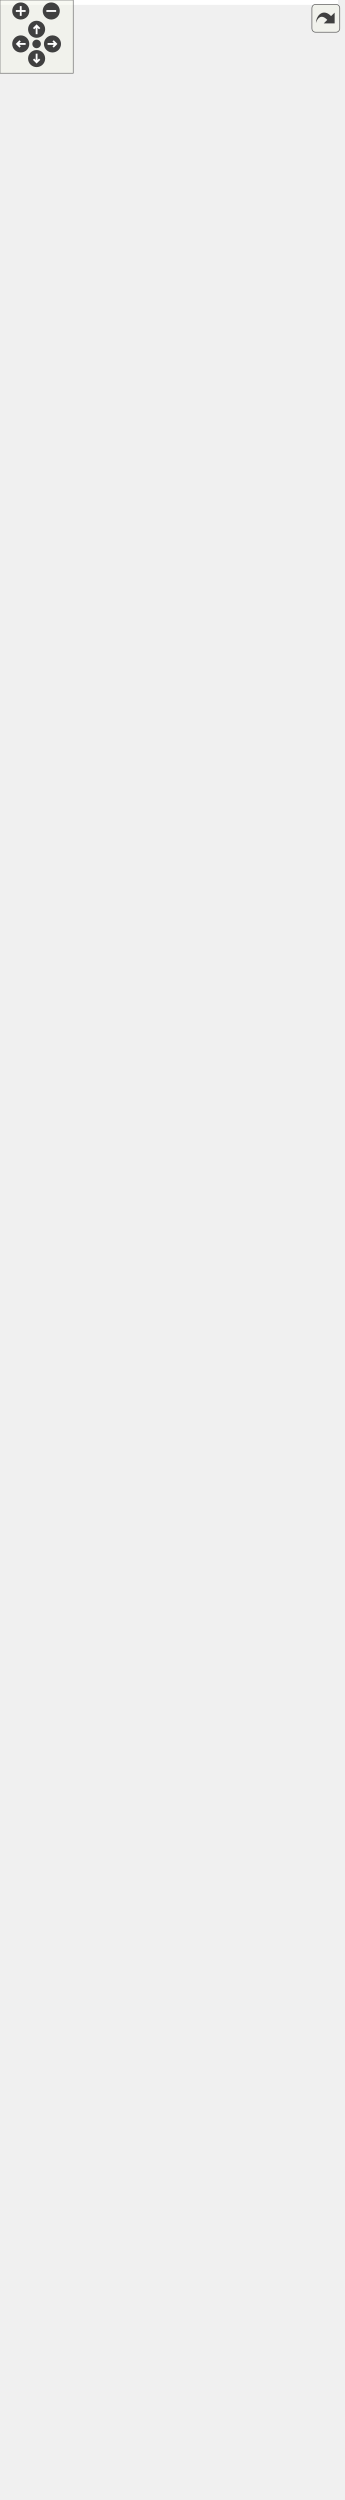
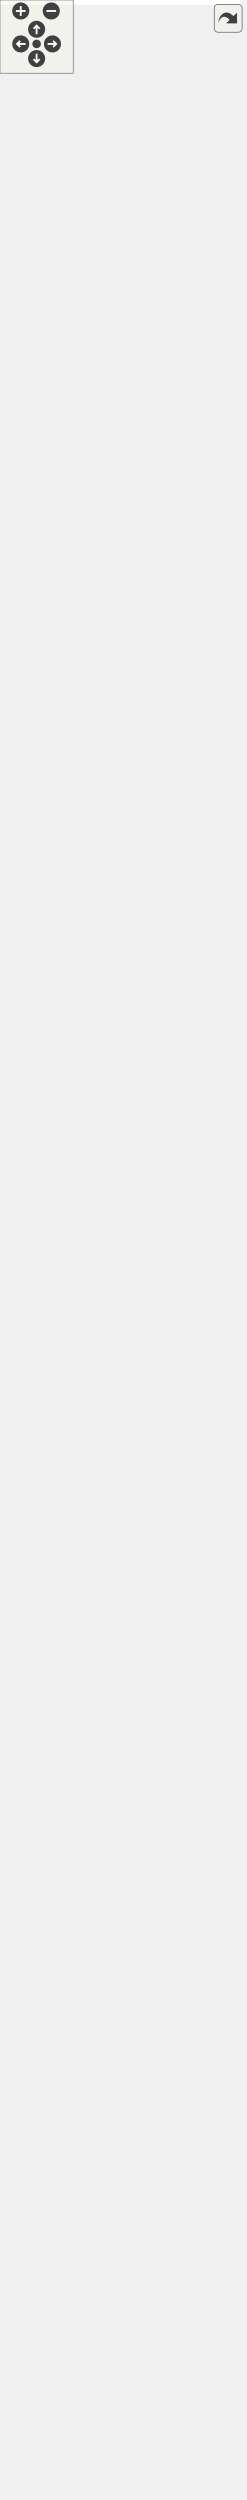
<svg xmlns="http://www.w3.org/2000/svg" xmlns:xlink="http://www.w3.org/1999/xlink" id="main" version="1.1" xml:space="preserve">
  <style type="text/css">
.edge:hover path { stroke: red; }
.edge:hover polygon { stroke: red; fill: red; }
</style>
  <defs>
    <circle id="rim" cx="0" cy="0" r="7" />
    <circle id="rim2" cx="0" cy="0" r="3.5" />
    <g id="zoomPlus">
      <use xlink:href="#rim" fill="#404040">
        <set attributeName="fill" to="#808080" begin="zoomplus.mouseover" end="zoomplus.mouseout" />
      </use>
      <path d="M-4,0h8M0,-4v8" fill="none" stroke="white" stroke-width="1.5" pointer-events="none" />
    </g>
    <g id="zoomMin">
      <use xlink:href="#rim" fill="#404040">
        <set attributeName="fill" to="#808080" begin="zoomminus.mouseover" end="zoomminus.mouseout" />
      </use>
      <path d="M-4,0h8" fill="none" stroke="white" stroke-width="1.5" pointer-events="none" />
    </g>
    <g id="dirArrow">
      <path fill="none" stroke="white" stroke-width="1.5" d="M0,-3.0v7 M-2.5,-0.5L0,-3.0L2.5,-0.5" />
    </g>
    <g id="resetDef">
      <use xlink:href="#rim2" fill="#404040">
        <set attributeName="fill" to="#808080" begin="reset.mouseover" end="reset.mouseout" />
      </use>
    </g>
  </defs>
  <svg id="graph" class="graph">
    <g id="viewport">
-       <polygon fill="white" stroke="transparent" points="-4,4 -4,-1988 277,-1988 277,4 -4,4" />
+       <polygon fill="white" stroke="transparent" points="-4,4 -4,-1988 197,-1988 197,4 -4,4" />
      <g id="node1" class="node">
        <g id="a_node1">
          <a xlink:title="A generic Kalman filter for C++23.">
-             <polygon fill="#bfbfbf" stroke="black" points="2,-0.5 2,-1608.5 162,-1608.5 162,-0.5 2,-0.5" />
-             <text text-anchor="start" x="10" y="-1596.5" font-family="Helvetica,sans-Serif" font-size="10.00">fcarouge::kalman&lt; State,</text>
-             <text text-anchor="start" x="10" y="-1585.5" font-family="Helvetica,sans-Serif" font-size="10.00"> Output, Input, Transpose,</text>
-             <text text-anchor="start" x="10" y="-1574.5" font-family="Helvetica,sans-Serif" font-size="10.00"> Symmetrize, Divide, Identity,</text>
-             <text text-anchor="middle" x="82" y="-1563.5" font-family="Helvetica,sans-Serif" font-size="10.00"> UpdateTypes, PredictionTypes &gt;</text>
-             <polyline fill="none" stroke="black" points="2,-1556.5 162,-1556.5 " />
-             <text text-anchor="middle" x="82" y="-1544.5" font-family="Helvetica,sans-Serif" font-size="10.00"> </text>
-             <polyline fill="none" stroke="black" points="2,-1537.5 162,-1537.5 " />
-             <text text-anchor="start" x="10" y="-1525.5" font-family="Helvetica,sans-Serif" font-size="10.00">+ kalman()</text>
-             <text text-anchor="start" x="10" y="-1514.5" font-family="Helvetica,sans-Serif" font-size="10.00">+ kalman()</text>
-             <text text-anchor="start" x="10" y="-1503.5" font-family="Helvetica,sans-Serif" font-size="10.00">+ kalman()</text>
-             <text text-anchor="start" x="10" y="-1492.5" font-family="Helvetica,sans-Serif" font-size="10.00">+ operator=()</text>
-             <text text-anchor="start" x="10" y="-1481.5" font-family="Helvetica,sans-Serif" font-size="10.00">+ operator=()</text>
-             <text text-anchor="start" x="10" y="-1470.5" font-family="Helvetica,sans-Serif" font-size="10.00">+ ~kalman()</text>
-             <text text-anchor="start" x="10" y="-1459.5" font-family="Helvetica,sans-Serif" font-size="10.00">+ x()</text>
-             <text text-anchor="start" x="10" y="-1448.5" font-family="Helvetica,sans-Serif" font-size="10.00">+ x()</text>
-             <text text-anchor="start" x="10" y="-1437.5" font-family="Helvetica,sans-Serif" font-size="10.00">+ x()</text>
-             <text text-anchor="start" x="10" y="-1426.5" font-family="Helvetica,sans-Serif" font-size="10.00">+ x()</text>
-             <text text-anchor="start" x="10" y="-1415.5" font-family="Helvetica,sans-Serif" font-size="10.00">+ x()</text>
-             <text text-anchor="start" x="10" y="-1404.5" font-family="Helvetica,sans-Serif" font-size="10.00">+ x()</text>
-             <text text-anchor="start" x="10" y="-1393.5" font-family="Helvetica,sans-Serif" font-size="10.00">+ z()</text>
-             <text text-anchor="start" x="10" y="-1382.5" font-family="Helvetica,sans-Serif" font-size="10.00">+ u()</text>
-             <text text-anchor="start" x="10" y="-1371.5" font-family="Helvetica,sans-Serif" font-size="10.00">+ p()</text>
-             <text text-anchor="start" x="10" y="-1360.5" font-family="Helvetica,sans-Serif" font-size="10.00">+ p()</text>
-             <text text-anchor="start" x="10" y="-1349.5" font-family="Helvetica,sans-Serif" font-size="10.00">+ p()</text>
-             <text text-anchor="start" x="10" y="-1338.5" font-family="Helvetica,sans-Serif" font-size="10.00">+ p()</text>
-             <text text-anchor="start" x="10" y="-1327.5" font-family="Helvetica,sans-Serif" font-size="10.00">+ q()</text>
-             <text text-anchor="start" x="10" y="-1316.5" font-family="Helvetica,sans-Serif" font-size="10.00">+ q()</text>
-             <text text-anchor="start" x="10" y="-1305.5" font-family="Helvetica,sans-Serif" font-size="10.00">+ q()</text>
-             <text text-anchor="start" x="10" y="-1294.5" font-family="Helvetica,sans-Serif" font-size="10.00">+ q()</text>
-             <text text-anchor="start" x="10" y="-1283.5" font-family="Helvetica,sans-Serif" font-size="10.00">+ q()</text>
-             <text text-anchor="start" x="10" y="-1272.5" font-family="Helvetica,sans-Serif" font-size="10.00">+ q()</text>
-             <text text-anchor="start" x="10" y="-1261.5" font-family="Helvetica,sans-Serif" font-size="10.00">+ r()</text>
-             <text text-anchor="start" x="10" y="-1250.5" font-family="Helvetica,sans-Serif" font-size="10.00">+ r()</text>
-             <text text-anchor="start" x="10" y="-1239.5" font-family="Helvetica,sans-Serif" font-size="10.00">+ r()</text>
-             <text text-anchor="start" x="10" y="-1228.5" font-family="Helvetica,sans-Serif" font-size="10.00">+ r()</text>
-             <text text-anchor="start" x="10" y="-1217.5" font-family="Helvetica,sans-Serif" font-size="10.00">+ r()</text>
-             <text text-anchor="start" x="10" y="-1206.5" font-family="Helvetica,sans-Serif" font-size="10.00">+ r()</text>
-             <text text-anchor="start" x="10" y="-1195.5" font-family="Helvetica,sans-Serif" font-size="10.00">+ f()</text>
-             <text text-anchor="start" x="10" y="-1184.5" font-family="Helvetica,sans-Serif" font-size="10.00">+ f()</text>
-             <text text-anchor="start" x="10" y="-1173.5" font-family="Helvetica,sans-Serif" font-size="10.00">+ f()</text>
-             <text text-anchor="start" x="10" y="-1162.5" font-family="Helvetica,sans-Serif" font-size="10.00">+ f()</text>
-             <text text-anchor="start" x="10" y="-1151.5" font-family="Helvetica,sans-Serif" font-size="10.00">+ f()</text>
-             <text text-anchor="start" x="10" y="-1140.5" font-family="Helvetica,sans-Serif" font-size="10.00">+ f()</text>
-             <text text-anchor="start" x="10" y="-1129.5" font-family="Helvetica,sans-Serif" font-size="10.00">+ h()</text>
-             <text text-anchor="start" x="10" y="-1118.5" font-family="Helvetica,sans-Serif" font-size="10.00">+ h()</text>
-             <text text-anchor="start" x="10" y="-1107.5" font-family="Helvetica,sans-Serif" font-size="10.00">+ h()</text>
-             <text text-anchor="start" x="10" y="-1096.5" font-family="Helvetica,sans-Serif" font-size="10.00">+ h()</text>
-             <text text-anchor="start" x="10" y="-1085.5" font-family="Helvetica,sans-Serif" font-size="10.00">+ h()</text>
-             <text text-anchor="start" x="10" y="-1074.5" font-family="Helvetica,sans-Serif" font-size="10.00">+ h()</text>
-             <text text-anchor="start" x="10" y="-1063.5" font-family="Helvetica,sans-Serif" font-size="10.00">+ g()</text>
-             <text text-anchor="start" x="10" y="-1052.5" font-family="Helvetica,sans-Serif" font-size="10.00">+ g()</text>
-             <text text-anchor="start" x="10" y="-1041.5" font-family="Helvetica,sans-Serif" font-size="10.00">+ g()</text>
-             <text text-anchor="start" x="10" y="-1030.5" font-family="Helvetica,sans-Serif" font-size="10.00">+ g()</text>
-             <text text-anchor="start" x="10" y="-1019.5" font-family="Helvetica,sans-Serif" font-size="10.00">+ g()</text>
-             <text text-anchor="start" x="10" y="-1008.5" font-family="Helvetica,sans-Serif" font-size="10.00">+ g()</text>
-             <text text-anchor="start" x="10" y="-997.5" font-family="Helvetica,sans-Serif" font-size="10.00">+ k()</text>
-             <text text-anchor="start" x="10" y="-986.5" font-family="Helvetica,sans-Serif" font-size="10.00">+ y()</text>
-             <text text-anchor="start" x="10" y="-975.5" font-family="Helvetica,sans-Serif" font-size="10.00">+ s()</text>
-             <text text-anchor="start" x="10" y="-964.5" font-family="Helvetica,sans-Serif" font-size="10.00">+ transition()</text>
-             <text text-anchor="start" x="10" y="-953.5" font-family="Helvetica,sans-Serif" font-size="10.00">+ transition()</text>
-             <text text-anchor="start" x="10" y="-942.5" font-family="Helvetica,sans-Serif" font-size="10.00">+ observation()</text>
-             <text text-anchor="start" x="10" y="-931.5" font-family="Helvetica,sans-Serif" font-size="10.00">+ observation()</text>
-             <text text-anchor="start" x="10" y="-920.5" font-family="Helvetica,sans-Serif" font-size="10.00">+ predict()</text>
-             <text text-anchor="start" x="10" y="-909.5" font-family="Helvetica,sans-Serif" font-size="10.00">+ predict()</text>
-             <text text-anchor="start" x="10" y="-898.5" font-family="Helvetica,sans-Serif" font-size="10.00">+ update()</text>
-             <text text-anchor="start" x="10" y="-887.5" font-family="Helvetica,sans-Serif" font-size="10.00">+ update()</text>
-             <text text-anchor="start" x="10" y="-876.5" font-family="Helvetica,sans-Serif" font-size="10.00">* implementation</text>
-             <text text-anchor="start" x="10" y="-865.5" font-family="Helvetica,sans-Serif" font-size="10.00">* state</text>
-             <text text-anchor="start" x="10" y="-854.5" font-family="Helvetica,sans-Serif" font-size="10.00">* output</text>
-             <text text-anchor="start" x="10" y="-843.5" font-family="Helvetica,sans-Serif" font-size="10.00">* input</text>
-             <text text-anchor="start" x="10" y="-832.5" font-family="Helvetica,sans-Serif" font-size="10.00">* estimate_uncertainty</text>
-             <text text-anchor="start" x="10" y="-821.5" font-family="Helvetica,sans-Serif" font-size="10.00">* process_uncertainty</text>
-             <text text-anchor="start" x="10" y="-810.5" font-family="Helvetica,sans-Serif" font-size="10.00">* output_uncertainty</text>
-             <text text-anchor="start" x="10" y="-799.5" font-family="Helvetica,sans-Serif" font-size="10.00">* state_transition</text>
-             <text text-anchor="start" x="10" y="-788.5" font-family="Helvetica,sans-Serif" font-size="10.00">* output_model</text>
-             <text text-anchor="start" x="10" y="-777.5" font-family="Helvetica,sans-Serif" font-size="10.00">* input_control</text>
-             <text text-anchor="start" x="10" y="-766.5" font-family="Helvetica,sans-Serif" font-size="10.00">* gain</text>
-             <text text-anchor="start" x="10" y="-755.5" font-family="Helvetica,sans-Serif" font-size="10.00">* innovation</text>
-             <text text-anchor="start" x="10" y="-744.5" font-family="Helvetica,sans-Serif" font-size="10.00">* innovation_uncertainty</text>
-             <text text-anchor="start" x="10" y="-733.5" font-family="Helvetica,sans-Serif" font-size="10.00">* observation_state_function</text>
-             <text text-anchor="start" x="10" y="-722.5" font-family="Helvetica,sans-Serif" font-size="10.00">* noise_observation_function</text>
-             <text text-anchor="start" x="10" y="-711.5" font-family="Helvetica,sans-Serif" font-size="10.00">* transition_state_function</text>
-             <text text-anchor="start" x="10" y="-700.5" font-family="Helvetica,sans-Serif" font-size="10.00">* noise_process_function</text>
-             <text text-anchor="start" x="10" y="-689.5" font-family="Helvetica,sans-Serif" font-size="10.00">* transition_control</text>
-             <text text-anchor="start" x="10" y="-678.5" font-family="Helvetica,sans-Serif" font-size="10.00">_function</text>
-             <text text-anchor="start" x="10" y="-667.5" font-family="Helvetica,sans-Serif" font-size="10.00">* transition_function</text>
-             <text text-anchor="start" x="10" y="-656.5" font-family="Helvetica,sans-Serif" font-size="10.00">* observation_function</text>
-             <text text-anchor="start" x="10" y="-645.5" font-family="Helvetica,sans-Serif" font-size="10.00">* kalman()</text>
-             <text text-anchor="start" x="10" y="-634.5" font-family="Helvetica,sans-Serif" font-size="10.00">* kalman()</text>
-             <text text-anchor="start" x="10" y="-623.5" font-family="Helvetica,sans-Serif" font-size="10.00">* kalman()</text>
-             <text text-anchor="start" x="10" y="-612.5" font-family="Helvetica,sans-Serif" font-size="10.00">* operator=()</text>
-             <text text-anchor="start" x="10" y="-601.5" font-family="Helvetica,sans-Serif" font-size="10.00">* operator=()</text>
-             <text text-anchor="start" x="10" y="-590.5" font-family="Helvetica,sans-Serif" font-size="10.00">* ~kalman()</text>
-             <text text-anchor="start" x="10" y="-579.5" font-family="Helvetica,sans-Serif" font-size="10.00">* x()</text>
-             <text text-anchor="start" x="10" y="-568.5" font-family="Helvetica,sans-Serif" font-size="10.00">* x()</text>
-             <text text-anchor="start" x="10" y="-557.5" font-family="Helvetica,sans-Serif" font-size="10.00">* x()</text>
-             <text text-anchor="start" x="10" y="-546.5" font-family="Helvetica,sans-Serif" font-size="10.00">* x()</text>
-             <text text-anchor="start" x="10" y="-535.5" font-family="Helvetica,sans-Serif" font-size="10.00">* x()</text>
-             <text text-anchor="start" x="10" y="-524.5" font-family="Helvetica,sans-Serif" font-size="10.00">* x()</text>
-             <text text-anchor="start" x="10" y="-513.5" font-family="Helvetica,sans-Serif" font-size="10.00">* z()</text>
-             <text text-anchor="start" x="10" y="-502.5" font-family="Helvetica,sans-Serif" font-size="10.00">* u()</text>
-             <text text-anchor="start" x="10" y="-491.5" font-family="Helvetica,sans-Serif" font-size="10.00">* p()</text>
-             <text text-anchor="start" x="10" y="-480.5" font-family="Helvetica,sans-Serif" font-size="10.00">* p()</text>
-             <text text-anchor="start" x="10" y="-469.5" font-family="Helvetica,sans-Serif" font-size="10.00">* p()</text>
-             <text text-anchor="start" x="10" y="-458.5" font-family="Helvetica,sans-Serif" font-size="10.00">* p()</text>
-             <text text-anchor="start" x="10" y="-447.5" font-family="Helvetica,sans-Serif" font-size="10.00">* q()</text>
-             <text text-anchor="start" x="10" y="-436.5" font-family="Helvetica,sans-Serif" font-size="10.00">* q()</text>
-             <text text-anchor="start" x="10" y="-425.5" font-family="Helvetica,sans-Serif" font-size="10.00">* q()</text>
-             <text text-anchor="start" x="10" y="-414.5" font-family="Helvetica,sans-Serif" font-size="10.00">* q()</text>
-             <text text-anchor="start" x="10" y="-403.5" font-family="Helvetica,sans-Serif" font-size="10.00">* q()</text>
-             <text text-anchor="start" x="10" y="-392.5" font-family="Helvetica,sans-Serif" font-size="10.00">* q()</text>
-             <text text-anchor="start" x="10" y="-381.5" font-family="Helvetica,sans-Serif" font-size="10.00">* r()</text>
-             <text text-anchor="start" x="10" y="-370.5" font-family="Helvetica,sans-Serif" font-size="10.00">* r()</text>
-             <text text-anchor="start" x="10" y="-359.5" font-family="Helvetica,sans-Serif" font-size="10.00">* r()</text>
-             <text text-anchor="start" x="10" y="-348.5" font-family="Helvetica,sans-Serif" font-size="10.00">* r()</text>
-             <text text-anchor="start" x="10" y="-337.5" font-family="Helvetica,sans-Serif" font-size="10.00">* r()</text>
-             <text text-anchor="start" x="10" y="-326.5" font-family="Helvetica,sans-Serif" font-size="10.00">* r()</text>
-             <text text-anchor="start" x="10" y="-315.5" font-family="Helvetica,sans-Serif" font-size="10.00">* f()</text>
-             <text text-anchor="start" x="10" y="-304.5" font-family="Helvetica,sans-Serif" font-size="10.00">* f()</text>
-             <text text-anchor="start" x="10" y="-293.5" font-family="Helvetica,sans-Serif" font-size="10.00">* f()</text>
-             <text text-anchor="start" x="10" y="-282.5" font-family="Helvetica,sans-Serif" font-size="10.00">* f()</text>
-             <text text-anchor="start" x="10" y="-271.5" font-family="Helvetica,sans-Serif" font-size="10.00">* f()</text>
-             <text text-anchor="start" x="10" y="-260.5" font-family="Helvetica,sans-Serif" font-size="10.00">* f()</text>
-             <text text-anchor="start" x="10" y="-249.5" font-family="Helvetica,sans-Serif" font-size="10.00">* h()</text>
-             <text text-anchor="start" x="10" y="-238.5" font-family="Helvetica,sans-Serif" font-size="10.00">* h()</text>
-             <text text-anchor="start" x="10" y="-227.5" font-family="Helvetica,sans-Serif" font-size="10.00">* h()</text>
-             <text text-anchor="start" x="10" y="-216.5" font-family="Helvetica,sans-Serif" font-size="10.00">* h()</text>
-             <text text-anchor="start" x="10" y="-205.5" font-family="Helvetica,sans-Serif" font-size="10.00">* h()</text>
-             <text text-anchor="start" x="10" y="-194.5" font-family="Helvetica,sans-Serif" font-size="10.00">* h()</text>
-             <text text-anchor="start" x="10" y="-183.5" font-family="Helvetica,sans-Serif" font-size="10.00">* g()</text>
-             <text text-anchor="start" x="10" y="-172.5" font-family="Helvetica,sans-Serif" font-size="10.00">* g()</text>
-             <text text-anchor="start" x="10" y="-161.5" font-family="Helvetica,sans-Serif" font-size="10.00">* g()</text>
-             <text text-anchor="start" x="10" y="-150.5" font-family="Helvetica,sans-Serif" font-size="10.00">* g()</text>
-             <text text-anchor="start" x="10" y="-139.5" font-family="Helvetica,sans-Serif" font-size="10.00">* g()</text>
-             <text text-anchor="start" x="10" y="-128.5" font-family="Helvetica,sans-Serif" font-size="10.00">* g()</text>
-             <text text-anchor="start" x="10" y="-117.5" font-family="Helvetica,sans-Serif" font-size="10.00">* k()</text>
-             <text text-anchor="start" x="10" y="-106.5" font-family="Helvetica,sans-Serif" font-size="10.00">* y()</text>
-             <text text-anchor="start" x="10" y="-95.5" font-family="Helvetica,sans-Serif" font-size="10.00">* s()</text>
-             <text text-anchor="start" x="10" y="-84.5" font-family="Helvetica,sans-Serif" font-size="10.00">* transition()</text>
-             <text text-anchor="start" x="10" y="-73.5" font-family="Helvetica,sans-Serif" font-size="10.00">* transition()</text>
-             <text text-anchor="start" x="10" y="-62.5" font-family="Helvetica,sans-Serif" font-size="10.00">* observation()</text>
-             <text text-anchor="start" x="10" y="-51.5" font-family="Helvetica,sans-Serif" font-size="10.00">* observation()</text>
-             <text text-anchor="start" x="10" y="-40.5" font-family="Helvetica,sans-Serif" font-size="10.00">* predict()</text>
-             <text text-anchor="start" x="10" y="-29.5" font-family="Helvetica,sans-Serif" font-size="10.00">* predict()</text>
-             <text text-anchor="start" x="10" y="-18.5" font-family="Helvetica,sans-Serif" font-size="10.00">* update()</text>
-             <text text-anchor="start" x="10" y="-7.5" font-family="Helvetica,sans-Serif" font-size="10.00">* update()</text>
+             <polygon fill="#bfbfbf" stroke="black" points="4.5,-0.5 4.5,-1608.5 153.5,-1608.5 153.5,-0.5 4.5,-0.5" />
+             <text text-anchor="start" x="12.5" y="-1596.5" font-family="Helvetica,sans-Serif" font-size="10.00">fcarouge::kalman&lt; State,</text>
+             <text text-anchor="start" x="12.5" y="-1585.5" font-family="Helvetica,sans-Serif" font-size="10.00"> Output, Input, Transpose,</text>
+             <text text-anchor="start" x="12.5" y="-1574.5" font-family="Helvetica,sans-Serif" font-size="10.00"> Divide, Identity, UpdateTypes,</text>
+             <text text-anchor="middle" x="79" y="-1563.5" font-family="Helvetica,sans-Serif" font-size="10.00"> PredictionTypes &gt;</text>
+             <polyline fill="none" stroke="black" points="4.5,-1556.5 153.5,-1556.5 " />
+             <text text-anchor="middle" x="79" y="-1544.5" font-family="Helvetica,sans-Serif" font-size="10.00"> </text>
+             <polyline fill="none" stroke="black" points="4.5,-1537.5 153.5,-1537.5 " />
+             <text text-anchor="start" x="12.5" y="-1525.5" font-family="Helvetica,sans-Serif" font-size="10.00">+ kalman()</text>
+             <text text-anchor="start" x="12.5" y="-1514.5" font-family="Helvetica,sans-Serif" font-size="10.00">+ kalman()</text>
+             <text text-anchor="start" x="12.5" y="-1503.5" font-family="Helvetica,sans-Serif" font-size="10.00">+ kalman()</text>
+             <text text-anchor="start" x="12.5" y="-1492.5" font-family="Helvetica,sans-Serif" font-size="10.00">+ operator=()</text>
+             <text text-anchor="start" x="12.5" y="-1481.5" font-family="Helvetica,sans-Serif" font-size="10.00">+ operator=()</text>
+             <text text-anchor="start" x="12.5" y="-1470.5" font-family="Helvetica,sans-Serif" font-size="10.00">+ ~kalman()</text>
+             <text text-anchor="start" x="12.5" y="-1459.5" font-family="Helvetica,sans-Serif" font-size="10.00">+ x()</text>
+             <text text-anchor="start" x="12.5" y="-1448.5" font-family="Helvetica,sans-Serif" font-size="10.00">+ x()</text>
+             <text text-anchor="start" x="12.5" y="-1437.5" font-family="Helvetica,sans-Serif" font-size="10.00">+ x()</text>
+             <text text-anchor="start" x="12.5" y="-1426.5" font-family="Helvetica,sans-Serif" font-size="10.00">+ x()</text>
+             <text text-anchor="start" x="12.5" y="-1415.5" font-family="Helvetica,sans-Serif" font-size="10.00">+ x()</text>
+             <text text-anchor="start" x="12.5" y="-1404.5" font-family="Helvetica,sans-Serif" font-size="10.00">+ x()</text>
+             <text text-anchor="start" x="12.5" y="-1393.5" font-family="Helvetica,sans-Serif" font-size="10.00">+ z()</text>
+             <text text-anchor="start" x="12.5" y="-1382.5" font-family="Helvetica,sans-Serif" font-size="10.00">+ u()</text>
+             <text text-anchor="start" x="12.5" y="-1371.5" font-family="Helvetica,sans-Serif" font-size="10.00">+ p()</text>
+             <text text-anchor="start" x="12.5" y="-1360.5" font-family="Helvetica,sans-Serif" font-size="10.00">+ p()</text>
+             <text text-anchor="start" x="12.5" y="-1349.5" font-family="Helvetica,sans-Serif" font-size="10.00">+ p()</text>
+             <text text-anchor="start" x="12.5" y="-1338.5" font-family="Helvetica,sans-Serif" font-size="10.00">+ p()</text>
+             <text text-anchor="start" x="12.5" y="-1327.5" font-family="Helvetica,sans-Serif" font-size="10.00">+ q()</text>
+             <text text-anchor="start" x="12.5" y="-1316.5" font-family="Helvetica,sans-Serif" font-size="10.00">+ q()</text>
+             <text text-anchor="start" x="12.5" y="-1305.5" font-family="Helvetica,sans-Serif" font-size="10.00">+ q()</text>
+             <text text-anchor="start" x="12.5" y="-1294.5" font-family="Helvetica,sans-Serif" font-size="10.00">+ q()</text>
+             <text text-anchor="start" x="12.5" y="-1283.5" font-family="Helvetica,sans-Serif" font-size="10.00">+ q()</text>
+             <text text-anchor="start" x="12.5" y="-1272.5" font-family="Helvetica,sans-Serif" font-size="10.00">+ q()</text>
+             <text text-anchor="start" x="12.5" y="-1261.5" font-family="Helvetica,sans-Serif" font-size="10.00">+ r()</text>
+             <text text-anchor="start" x="12.5" y="-1250.5" font-family="Helvetica,sans-Serif" font-size="10.00">+ r()</text>
+             <text text-anchor="start" x="12.5" y="-1239.5" font-family="Helvetica,sans-Serif" font-size="10.00">+ r()</text>
+             <text text-anchor="start" x="12.5" y="-1228.5" font-family="Helvetica,sans-Serif" font-size="10.00">+ r()</text>
+             <text text-anchor="start" x="12.5" y="-1217.5" font-family="Helvetica,sans-Serif" font-size="10.00">+ r()</text>
+             <text text-anchor="start" x="12.5" y="-1206.5" font-family="Helvetica,sans-Serif" font-size="10.00">+ r()</text>
+             <text text-anchor="start" x="12.5" y="-1195.5" font-family="Helvetica,sans-Serif" font-size="10.00">+ f()</text>
+             <text text-anchor="start" x="12.5" y="-1184.5" font-family="Helvetica,sans-Serif" font-size="10.00">+ f()</text>
+             <text text-anchor="start" x="12.5" y="-1173.5" font-family="Helvetica,sans-Serif" font-size="10.00">+ f()</text>
+             <text text-anchor="start" x="12.5" y="-1162.5" font-family="Helvetica,sans-Serif" font-size="10.00">+ f()</text>
+             <text text-anchor="start" x="12.5" y="-1151.5" font-family="Helvetica,sans-Serif" font-size="10.00">+ f()</text>
+             <text text-anchor="start" x="12.5" y="-1140.5" font-family="Helvetica,sans-Serif" font-size="10.00">+ f()</text>
+             <text text-anchor="start" x="12.5" y="-1129.5" font-family="Helvetica,sans-Serif" font-size="10.00">+ h()</text>
+             <text text-anchor="start" x="12.5" y="-1118.5" font-family="Helvetica,sans-Serif" font-size="10.00">+ h()</text>
+             <text text-anchor="start" x="12.5" y="-1107.5" font-family="Helvetica,sans-Serif" font-size="10.00">+ h()</text>
+             <text text-anchor="start" x="12.5" y="-1096.5" font-family="Helvetica,sans-Serif" font-size="10.00">+ h()</text>
+             <text text-anchor="start" x="12.5" y="-1085.5" font-family="Helvetica,sans-Serif" font-size="10.00">+ h()</text>
+             <text text-anchor="start" x="12.5" y="-1074.5" font-family="Helvetica,sans-Serif" font-size="10.00">+ h()</text>
+             <text text-anchor="start" x="12.5" y="-1063.5" font-family="Helvetica,sans-Serif" font-size="10.00">+ g()</text>
+             <text text-anchor="start" x="12.5" y="-1052.5" font-family="Helvetica,sans-Serif" font-size="10.00">+ g()</text>
+             <text text-anchor="start" x="12.5" y="-1041.5" font-family="Helvetica,sans-Serif" font-size="10.00">+ g()</text>
+             <text text-anchor="start" x="12.5" y="-1030.5" font-family="Helvetica,sans-Serif" font-size="10.00">+ g()</text>
+             <text text-anchor="start" x="12.5" y="-1019.5" font-family="Helvetica,sans-Serif" font-size="10.00">+ g()</text>
+             <text text-anchor="start" x="12.5" y="-1008.5" font-family="Helvetica,sans-Serif" font-size="10.00">+ g()</text>
+             <text text-anchor="start" x="12.5" y="-997.5" font-family="Helvetica,sans-Serif" font-size="10.00">+ k()</text>
+             <text text-anchor="start" x="12.5" y="-986.5" font-family="Helvetica,sans-Serif" font-size="10.00">+ y()</text>
+             <text text-anchor="start" x="12.5" y="-975.5" font-family="Helvetica,sans-Serif" font-size="10.00">+ s()</text>
+             <text text-anchor="start" x="12.5" y="-964.5" font-family="Helvetica,sans-Serif" font-size="10.00">+ transition()</text>
+             <text text-anchor="start" x="12.5" y="-953.5" font-family="Helvetica,sans-Serif" font-size="10.00">+ transition()</text>
+             <text text-anchor="start" x="12.5" y="-942.5" font-family="Helvetica,sans-Serif" font-size="10.00">+ observation()</text>
+             <text text-anchor="start" x="12.5" y="-931.5" font-family="Helvetica,sans-Serif" font-size="10.00">+ observation()</text>
+             <text text-anchor="start" x="12.5" y="-920.5" font-family="Helvetica,sans-Serif" font-size="10.00">+ predict()</text>
+             <text text-anchor="start" x="12.5" y="-909.5" font-family="Helvetica,sans-Serif" font-size="10.00">+ predict()</text>
+             <text text-anchor="start" x="12.5" y="-898.5" font-family="Helvetica,sans-Serif" font-size="10.00">+ update()</text>
+             <text text-anchor="start" x="12.5" y="-887.5" font-family="Helvetica,sans-Serif" font-size="10.00">+ update()</text>
+             <text text-anchor="start" x="12.5" y="-876.5" font-family="Helvetica,sans-Serif" font-size="10.00">* implementation</text>
+             <text text-anchor="start" x="12.5" y="-865.5" font-family="Helvetica,sans-Serif" font-size="10.00">* state</text>
+             <text text-anchor="start" x="12.5" y="-854.5" font-family="Helvetica,sans-Serif" font-size="10.00">* output</text>
+             <text text-anchor="start" x="12.5" y="-843.5" font-family="Helvetica,sans-Serif" font-size="10.00">* input</text>
+             <text text-anchor="start" x="12.5" y="-832.5" font-family="Helvetica,sans-Serif" font-size="10.00">* estimate_uncertainty</text>
+             <text text-anchor="start" x="12.5" y="-821.5" font-family="Helvetica,sans-Serif" font-size="10.00">* process_uncertainty</text>
+             <text text-anchor="start" x="12.5" y="-810.5" font-family="Helvetica,sans-Serif" font-size="10.00">* output_uncertainty</text>
+             <text text-anchor="start" x="12.5" y="-799.5" font-family="Helvetica,sans-Serif" font-size="10.00">* state_transition</text>
+             <text text-anchor="start" x="12.5" y="-788.5" font-family="Helvetica,sans-Serif" font-size="10.00">* output_model</text>
+             <text text-anchor="start" x="12.5" y="-777.5" font-family="Helvetica,sans-Serif" font-size="10.00">* input_control</text>
+             <text text-anchor="start" x="12.5" y="-766.5" font-family="Helvetica,sans-Serif" font-size="10.00">* gain</text>
+             <text text-anchor="start" x="12.5" y="-755.5" font-family="Helvetica,sans-Serif" font-size="10.00">* innovation</text>
+             <text text-anchor="start" x="12.5" y="-744.5" font-family="Helvetica,sans-Serif" font-size="10.00">* innovation_uncertainty</text>
+             <text text-anchor="start" x="12.5" y="-733.5" font-family="Helvetica,sans-Serif" font-size="10.00">* observation_state_function</text>
+             <text text-anchor="start" x="12.5" y="-722.5" font-family="Helvetica,sans-Serif" font-size="10.00">* noise_observation_function</text>
+             <text text-anchor="start" x="12.5" y="-711.5" font-family="Helvetica,sans-Serif" font-size="10.00">* transition_state_function</text>
+             <text text-anchor="start" x="12.5" y="-700.5" font-family="Helvetica,sans-Serif" font-size="10.00">* noise_process_function</text>
+             <text text-anchor="start" x="12.5" y="-689.5" font-family="Helvetica,sans-Serif" font-size="10.00">* transition_control</text>
+             <text text-anchor="start" x="12.5" y="-678.5" font-family="Helvetica,sans-Serif" font-size="10.00">_function</text>
+             <text text-anchor="start" x="12.5" y="-667.5" font-family="Helvetica,sans-Serif" font-size="10.00">* transition_function</text>
+             <text text-anchor="start" x="12.5" y="-656.5" font-family="Helvetica,sans-Serif" font-size="10.00">* observation_function</text>
+             <text text-anchor="start" x="12.5" y="-645.5" font-family="Helvetica,sans-Serif" font-size="10.00">* kalman()</text>
+             <text text-anchor="start" x="12.5" y="-634.5" font-family="Helvetica,sans-Serif" font-size="10.00">* kalman()</text>
+             <text text-anchor="start" x="12.5" y="-623.5" font-family="Helvetica,sans-Serif" font-size="10.00">* kalman()</text>
+             <text text-anchor="start" x="12.5" y="-612.5" font-family="Helvetica,sans-Serif" font-size="10.00">* operator=()</text>
+             <text text-anchor="start" x="12.5" y="-601.5" font-family="Helvetica,sans-Serif" font-size="10.00">* operator=()</text>
+             <text text-anchor="start" x="12.5" y="-590.5" font-family="Helvetica,sans-Serif" font-size="10.00">* ~kalman()</text>
+             <text text-anchor="start" x="12.5" y="-579.5" font-family="Helvetica,sans-Serif" font-size="10.00">* x()</text>
+             <text text-anchor="start" x="12.5" y="-568.5" font-family="Helvetica,sans-Serif" font-size="10.00">* x()</text>
+             <text text-anchor="start" x="12.5" y="-557.5" font-family="Helvetica,sans-Serif" font-size="10.00">* x()</text>
+             <text text-anchor="start" x="12.5" y="-546.5" font-family="Helvetica,sans-Serif" font-size="10.00">* x()</text>
+             <text text-anchor="start" x="12.5" y="-535.5" font-family="Helvetica,sans-Serif" font-size="10.00">* x()</text>
+             <text text-anchor="start" x="12.5" y="-524.5" font-family="Helvetica,sans-Serif" font-size="10.00">* x()</text>
+             <text text-anchor="start" x="12.5" y="-513.5" font-family="Helvetica,sans-Serif" font-size="10.00">* z()</text>
+             <text text-anchor="start" x="12.5" y="-502.5" font-family="Helvetica,sans-Serif" font-size="10.00">* u()</text>
+             <text text-anchor="start" x="12.5" y="-491.5" font-family="Helvetica,sans-Serif" font-size="10.00">* p()</text>
+             <text text-anchor="start" x="12.5" y="-480.5" font-family="Helvetica,sans-Serif" font-size="10.00">* p()</text>
+             <text text-anchor="start" x="12.5" y="-469.5" font-family="Helvetica,sans-Serif" font-size="10.00">* p()</text>
+             <text text-anchor="start" x="12.5" y="-458.5" font-family="Helvetica,sans-Serif" font-size="10.00">* p()</text>
+             <text text-anchor="start" x="12.5" y="-447.5" font-family="Helvetica,sans-Serif" font-size="10.00">* q()</text>
+             <text text-anchor="start" x="12.5" y="-436.5" font-family="Helvetica,sans-Serif" font-size="10.00">* q()</text>
+             <text text-anchor="start" x="12.5" y="-425.5" font-family="Helvetica,sans-Serif" font-size="10.00">* q()</text>
+             <text text-anchor="start" x="12.5" y="-414.5" font-family="Helvetica,sans-Serif" font-size="10.00">* q()</text>
+             <text text-anchor="start" x="12.5" y="-403.5" font-family="Helvetica,sans-Serif" font-size="10.00">* q()</text>
+             <text text-anchor="start" x="12.5" y="-392.5" font-family="Helvetica,sans-Serif" font-size="10.00">* q()</text>
+             <text text-anchor="start" x="12.5" y="-381.5" font-family="Helvetica,sans-Serif" font-size="10.00">* r()</text>
+             <text text-anchor="start" x="12.5" y="-370.5" font-family="Helvetica,sans-Serif" font-size="10.00">* r()</text>
+             <text text-anchor="start" x="12.5" y="-359.5" font-family="Helvetica,sans-Serif" font-size="10.00">* r()</text>
+             <text text-anchor="start" x="12.5" y="-348.5" font-family="Helvetica,sans-Serif" font-size="10.00">* r()</text>
+             <text text-anchor="start" x="12.5" y="-337.5" font-family="Helvetica,sans-Serif" font-size="10.00">* r()</text>
+             <text text-anchor="start" x="12.5" y="-326.5" font-family="Helvetica,sans-Serif" font-size="10.00">* r()</text>
+             <text text-anchor="start" x="12.5" y="-315.5" font-family="Helvetica,sans-Serif" font-size="10.00">* f()</text>
+             <text text-anchor="start" x="12.5" y="-304.5" font-family="Helvetica,sans-Serif" font-size="10.00">* f()</text>
+             <text text-anchor="start" x="12.5" y="-293.5" font-family="Helvetica,sans-Serif" font-size="10.00">* f()</text>
+             <text text-anchor="start" x="12.5" y="-282.5" font-family="Helvetica,sans-Serif" font-size="10.00">* f()</text>
+             <text text-anchor="start" x="12.5" y="-271.5" font-family="Helvetica,sans-Serif" font-size="10.00">* f()</text>
+             <text text-anchor="start" x="12.5" y="-260.5" font-family="Helvetica,sans-Serif" font-size="10.00">* f()</text>
+             <text text-anchor="start" x="12.5" y="-249.5" font-family="Helvetica,sans-Serif" font-size="10.00">* h()</text>
+             <text text-anchor="start" x="12.5" y="-238.5" font-family="Helvetica,sans-Serif" font-size="10.00">* h()</text>
+             <text text-anchor="start" x="12.5" y="-227.5" font-family="Helvetica,sans-Serif" font-size="10.00">* h()</text>
+             <text text-anchor="start" x="12.5" y="-216.5" font-family="Helvetica,sans-Serif" font-size="10.00">* h()</text>
+             <text text-anchor="start" x="12.5" y="-205.5" font-family="Helvetica,sans-Serif" font-size="10.00">* h()</text>
+             <text text-anchor="start" x="12.5" y="-194.5" font-family="Helvetica,sans-Serif" font-size="10.00">* h()</text>
+             <text text-anchor="start" x="12.5" y="-183.5" font-family="Helvetica,sans-Serif" font-size="10.00">* g()</text>
+             <text text-anchor="start" x="12.5" y="-172.5" font-family="Helvetica,sans-Serif" font-size="10.00">* g()</text>
+             <text text-anchor="start" x="12.5" y="-161.5" font-family="Helvetica,sans-Serif" font-size="10.00">* g()</text>
+             <text text-anchor="start" x="12.5" y="-150.5" font-family="Helvetica,sans-Serif" font-size="10.00">* g()</text>
+             <text text-anchor="start" x="12.5" y="-139.5" font-family="Helvetica,sans-Serif" font-size="10.00">* g()</text>
+             <text text-anchor="start" x="12.5" y="-128.5" font-family="Helvetica,sans-Serif" font-size="10.00">* g()</text>
+             <text text-anchor="start" x="12.5" y="-117.5" font-family="Helvetica,sans-Serif" font-size="10.00">* k()</text>
+             <text text-anchor="start" x="12.5" y="-106.5" font-family="Helvetica,sans-Serif" font-size="10.00">* y()</text>
+             <text text-anchor="start" x="12.5" y="-95.5" font-family="Helvetica,sans-Serif" font-size="10.00">* s()</text>
+             <text text-anchor="start" x="12.5" y="-84.5" font-family="Helvetica,sans-Serif" font-size="10.00">* transition()</text>
+             <text text-anchor="start" x="12.5" y="-73.5" font-family="Helvetica,sans-Serif" font-size="10.00">* transition()</text>
+             <text text-anchor="start" x="12.5" y="-62.5" font-family="Helvetica,sans-Serif" font-size="10.00">* observation()</text>
+             <text text-anchor="start" x="12.5" y="-51.5" font-family="Helvetica,sans-Serif" font-size="10.00">* observation()</text>
+             <text text-anchor="start" x="12.5" y="-40.5" font-family="Helvetica,sans-Serif" font-size="10.00">* predict()</text>
+             <text text-anchor="start" x="12.5" y="-29.5" font-family="Helvetica,sans-Serif" font-size="10.00">* predict()</text>
+             <text text-anchor="start" x="12.5" y="-18.5" font-family="Helvetica,sans-Serif" font-size="10.00">* update()</text>
+             <text text-anchor="start" x="12.5" y="-7.5" font-family="Helvetica,sans-Serif" font-size="10.00">* update()</text>
          </a>
        </g>
      </g>
      <g id="node2" class="node">
        <g id="a_node2">
          <a xlink:title=" ">
-             <polygon fill="white" stroke="black" points="17,-1656.5 17,-1790.5 147,-1790.5 147,-1656.5 17,-1656.5" />
-             <text text-anchor="start" x="25" y="-1778.5" font-family="Helvetica,sans-Serif" font-size="10.00">fcarouge::internal</text>
-             <text text-anchor="start" x="25" y="-1767.5" font-family="Helvetica,sans-Serif" font-size="10.00">::kalman&lt; double, double,</text>
-             <text text-anchor="start" x="25" y="-1756.5" font-family="Helvetica,sans-Serif" font-size="10.00"> void, std::identity, std</text>
-             <text text-anchor="start" x="25" y="-1745.5" font-family="Helvetica,sans-Serif" font-size="10.00">::identity, std::divides</text>
-             <text text-anchor="start" x="25" y="-1734.5" font-family="Helvetica,sans-Serif" font-size="10.00">&lt; void &gt;, identity_matrix,</text>
-             <text text-anchor="start" x="25" y="-1723.5" font-family="Helvetica,sans-Serif" font-size="10.00"> internal::repack_t&lt; empty</text>
-             <text text-anchor="start" x="25" y="-1712.5" font-family="Helvetica,sans-Serif" font-size="10.00">_pack &gt;, internal::repack_t</text>
-             <text text-anchor="middle" x="82" y="-1701.5" font-family="Helvetica,sans-Serif" font-size="10.00">&lt; empty_pack &gt; &gt;</text>
-             <polyline fill="none" stroke="black" points="17,-1694.5 147,-1694.5 " />
-             <text text-anchor="middle" x="82" y="-1682.5" font-family="Helvetica,sans-Serif" font-size="10.00"> </text>
-             <polyline fill="none" stroke="black" points="17,-1675.5 147,-1675.5 " />
-             <text text-anchor="middle" x="82" y="-1663.5" font-family="Helvetica,sans-Serif" font-size="10.00"> </text>
+             <polygon fill="white" stroke="black" points="1,-1656.5 1,-1779.5 157,-1779.5 157,-1656.5 1,-1656.5" />
+             <text text-anchor="start" x="9" y="-1767.5" font-family="Helvetica,sans-Serif" font-size="10.00">fcarouge::internal</text>
+             <text text-anchor="start" x="9" y="-1756.5" font-family="Helvetica,sans-Serif" font-size="10.00">::kalman&lt; double, double,</text>
+             <text text-anchor="start" x="9" y="-1745.5" font-family="Helvetica,sans-Serif" font-size="10.00"> void, std::identity, std</text>
+             <text text-anchor="start" x="9" y="-1734.5" font-family="Helvetica,sans-Serif" font-size="10.00">::divides&lt; void &gt;, identity</text>
+             <text text-anchor="start" x="9" y="-1723.5" font-family="Helvetica,sans-Serif" font-size="10.00">_matrix, internal::repack_t</text>
+             <text text-anchor="start" x="9" y="-1712.5" font-family="Helvetica,sans-Serif" font-size="10.00">&lt; empty_pack &gt;, internal::repack</text>
+             <text text-anchor="middle" x="79" y="-1701.5" font-family="Helvetica,sans-Serif" font-size="10.00">_t&lt; empty_pack &gt; &gt;</text>
+             <polyline fill="none" stroke="black" points="1,-1694.5 157,-1694.5 " />
+             <text text-anchor="middle" x="79" y="-1682.5" font-family="Helvetica,sans-Serif" font-size="10.00"> </text>
+             <polyline fill="none" stroke="black" points="1,-1675.5 157,-1675.5 " />
+             <text text-anchor="middle" x="79" y="-1663.5" font-family="Helvetica,sans-Serif" font-size="10.00"> </text>
          </a>
        </g>
      </g>
      <g id="edge1" class="edge">
-         <path fill="none" stroke="#404040" d="M82,-1656.18C82,-1645.47 82,-1633.65 82,-1620.87" />
-         <polygon fill="none" stroke="#404040" points="82,-1620.85 78,-1614.85 82,-1608.85 86,-1614.85 82,-1620.85" />
-         <text text-anchor="middle" x="94" y="-1630" font-family="Helvetica,sans-Serif" font-size="10.00"> -filter</text>
+         <path fill="none" stroke="#404040" d="M79,-1656.49C79,-1645.83 79,-1633.96 79,-1621.03" />
+         <polygon fill="none" stroke="#404040" points="79,-1620.86 75,-1614.86 79,-1608.86 83,-1614.86 79,-1620.86" />
+         <text text-anchor="middle" x="91" y="-1630" font-family="Helvetica,sans-Serif" font-size="10.00"> -filter</text>
      </g>
      <g id="node3" class="node">
        <g id="a_node3">
          <a xlink:title=" ">
-             <polygon fill="white" stroke="black" points="0,-1882.5 0,-1983.5 164,-1983.5 164,-1882.5 0,-1882.5" />
+             <polygon fill="white" stroke="black" points="0,-1882.5 0,-1983.5 158,-1983.5 158,-1882.5 0,-1882.5" />
            <text text-anchor="start" x="8" y="-1971.5" font-family="Helvetica,sans-Serif" font-size="10.00">fcarouge::internal</text>
            <text text-anchor="start" x="8" y="-1960.5" font-family="Helvetica,sans-Serif" font-size="10.00">::kalman&lt; typename,</text>
            <text text-anchor="start" x="8" y="-1949.5" font-family="Helvetica,sans-Serif" font-size="10.00"> typename, typename,</text>
            <text text-anchor="start" x="8" y="-1938.5" font-family="Helvetica,sans-Serif" font-size="10.00"> typename, typename, typename,</text>
-             <text text-anchor="middle" x="82" y="-1927.5" font-family="Helvetica,sans-Serif" font-size="10.00"> typename, typename, typename &gt;</text>
-             <polyline fill="none" stroke="black" points="0,-1920.5 164,-1920.5 " />
-             <text text-anchor="middle" x="82" y="-1908.5" font-family="Helvetica,sans-Serif" font-size="10.00"> </text>
-             <polyline fill="none" stroke="black" points="0,-1901.5 164,-1901.5 " />
-             <text text-anchor="middle" x="82" y="-1889.5" font-family="Helvetica,sans-Serif" font-size="10.00"> </text>
+             <text text-anchor="middle" x="79" y="-1927.5" font-family="Helvetica,sans-Serif" font-size="10.00"> typename, typename &gt;</text>
+             <polyline fill="none" stroke="black" points="0,-1920.5 158,-1920.5 " />
+             <text text-anchor="middle" x="79" y="-1908.5" font-family="Helvetica,sans-Serif" font-size="10.00"> </text>
+             <polyline fill="none" stroke="black" points="0,-1901.5 158,-1901.5 " />
+             <text text-anchor="middle" x="79" y="-1889.5" font-family="Helvetica,sans-Serif" font-size="10.00"> </text>
          </a>
        </g>
      </g>
      <g id="edge2" class="edge">
-         <path fill="none" stroke="orange" d="M82,-1872.04C82,-1846.57 82,-1816.78 82,-1790.67" />
-         <polygon fill="orange" stroke="orange" points="78.5,-1872.3 82,-1882.3 85.5,-1872.3 78.5,-1872.3" />
-         <text text-anchor="start" x="82" y="-1856" font-family="Helvetica,sans-Serif" font-size="10.00"> &lt; double, double, void,</text>
-         <text text-anchor="start" x="82" y="-1845" font-family="Helvetica,sans-Serif" font-size="10.00"> std::identity, std::identity,</text>
-         <text text-anchor="start" x="82" y="-1834" font-family="Helvetica,sans-Serif" font-size="10.00"> std::divides&lt; void &gt;, identity</text>
-         <text text-anchor="start" x="82" y="-1823" font-family="Helvetica,sans-Serif" font-size="10.00">_matrix, internal::repack_t&lt; empty</text>
-         <text text-anchor="middle" x="177.5" y="-1812" font-family="Helvetica,sans-Serif" font-size="10.00">_pack &gt;, internal::repack_t&lt; empty_pack &gt; &gt;</text>
+         <path fill="none" stroke="orange" d="M79,-1871.99C79,-1843.17 79,-1808.7 79,-1779.78" />
+         <polygon fill="orange" stroke="orange" points="75.5,-1872.33 79,-1882.33 82.5,-1872.33 75.5,-1872.33" />
+         <text text-anchor="start" x="79" y="-1856" font-family="Helvetica,sans-Serif" font-size="10.00"> &lt; double, double, void,</text>
+         <text text-anchor="start" x="79" y="-1845" font-family="Helvetica,sans-Serif" font-size="10.00"> std::identity, std::divides</text>
+         <text text-anchor="start" x="79" y="-1834" font-family="Helvetica,sans-Serif" font-size="10.00">&lt; void &gt;, identity_matrix,</text>
+         <text text-anchor="start" x="79" y="-1823" font-family="Helvetica,sans-Serif" font-size="10.00"> internal::repack_t&lt; empty</text>
+         <text text-anchor="start" x="79" y="-1812" font-family="Helvetica,sans-Serif" font-size="10.00">_pack &gt;, internal::repack_t</text>
+         <text text-anchor="middle" x="136" y="-1801" font-family="Helvetica,sans-Serif" font-size="10.00">&lt; empty_pack &gt; &gt;</text>
      </g>
    </g>
  </svg>
  <g id="navigator" transform="translate(0 0)" fill="#404254">
    <rect fill="#f2f5e9" fill-opacity="0.5" stroke="#606060" stroke-width=".5" x="0" y="0" width="60" height="60" />
    <use id="zoomplus" xlink:href="#zoomPlus" x="17" y="9" />
    <use id="zoomminus" xlink:href="#zoomMin" x="42" y="9" />
    <use id="reset" xlink:href="#resetDef" x="30" y="36" />
    <g id="arrowUp" xlink:href="#dirArrow" transform="translate(30 24)">
      <use xlink:href="#rim" fill="#404040">
        <set attributeName="fill" to="#808080" begin="arrowUp.mouseover" end="arrowUp.mouseout" />
      </use>
      <path fill="none" stroke="white" stroke-width="1.5" d="M0,-3.0v7 M-2.5,-0.5L0,-3.0L2.5,-0.5" />
    </g>
    <g id="arrowRight" xlink:href="#dirArrow" transform="rotate(90) translate(36 -43)">
      <use xlink:href="#rim" fill="#404040">
        <set attributeName="fill" to="#808080" begin="arrowRight.mouseover" end="arrowRight.mouseout" />
      </use>
      <path fill="none" stroke="white" stroke-width="1.5" d="M0,-3.0v7 M-2.5,-0.5L0,-3.0L2.5,-0.5" />
    </g>
    <g id="arrowDown" xlink:href="#dirArrow" transform="rotate(180) translate(-30 -48)">
      <use xlink:href="#rim" fill="#404040">
        <set attributeName="fill" to="#808080" begin="arrowDown.mouseover" end="arrowDown.mouseout" />
      </use>
      <path fill="none" stroke="white" stroke-width="1.5" d="M0,-3.0v7 M-2.5,-0.5L0,-3.0L2.5,-0.5" />
    </g>
    <g id="arrowLeft" xlink:href="#dirArrow" transform="rotate(270) translate(-36 17)">
      <use xlink:href="#rim" fill="#404040">
        <set attributeName="fill" to="#808080" begin="arrowLeft.mouseover" end="arrowLeft.mouseout" />
      </use>
      <path fill="none" stroke="white" stroke-width="1.5" d="M0,-3.0v7 M-2.5,-0.5L0,-3.0L2.5,-0.5" />
    </g>
  </g>
  <svg viewBox="0 0 15 15" width="100%" height="30px" preserveAspectRatio="xMaxYMin meet">
    <g id="arrow_out" transform="scale(0.3 0.3)">
      <a xlink:href="classfcarouge_1_1kalman__coll__graph_org.svg" target="_base">
        <rect id="button" ry="5" rx="5" y="6" x="6" height="38" width="38" fill="#f2f5e9" fill-opacity="0.5" stroke="#606060" stroke-width="1.0" />
        <path id="arrow" d="M 11.5,31.437 C 11.94,20.098 22.043,11.323 32.159,21.979 L 37.069,17.246 C 37.069,17.246 37.088,32 37.088,32 L 22.16,31.978 C 22.16,31.978 26.998,27.14 26.998,27.14 C 18.529,18.264 13.292,25.23 11.5,31.437 z" style="fill:#404040;" />
      </a>
    </g>
  </svg>
</svg>
